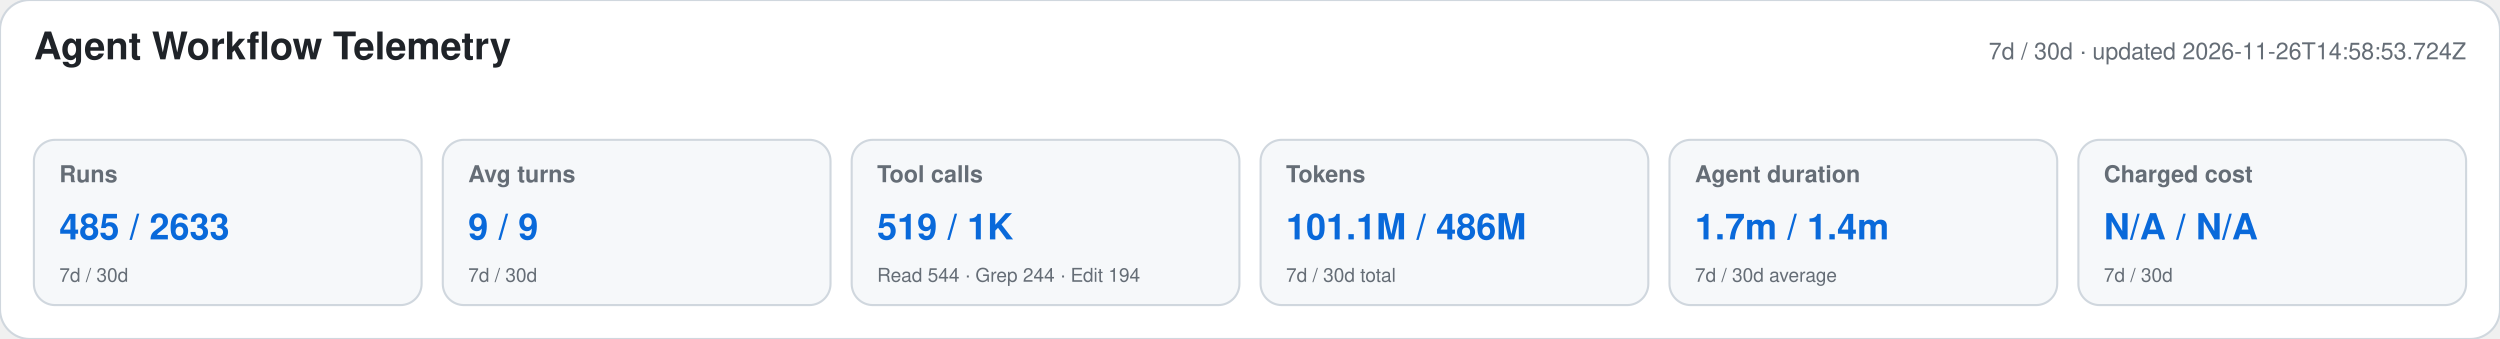
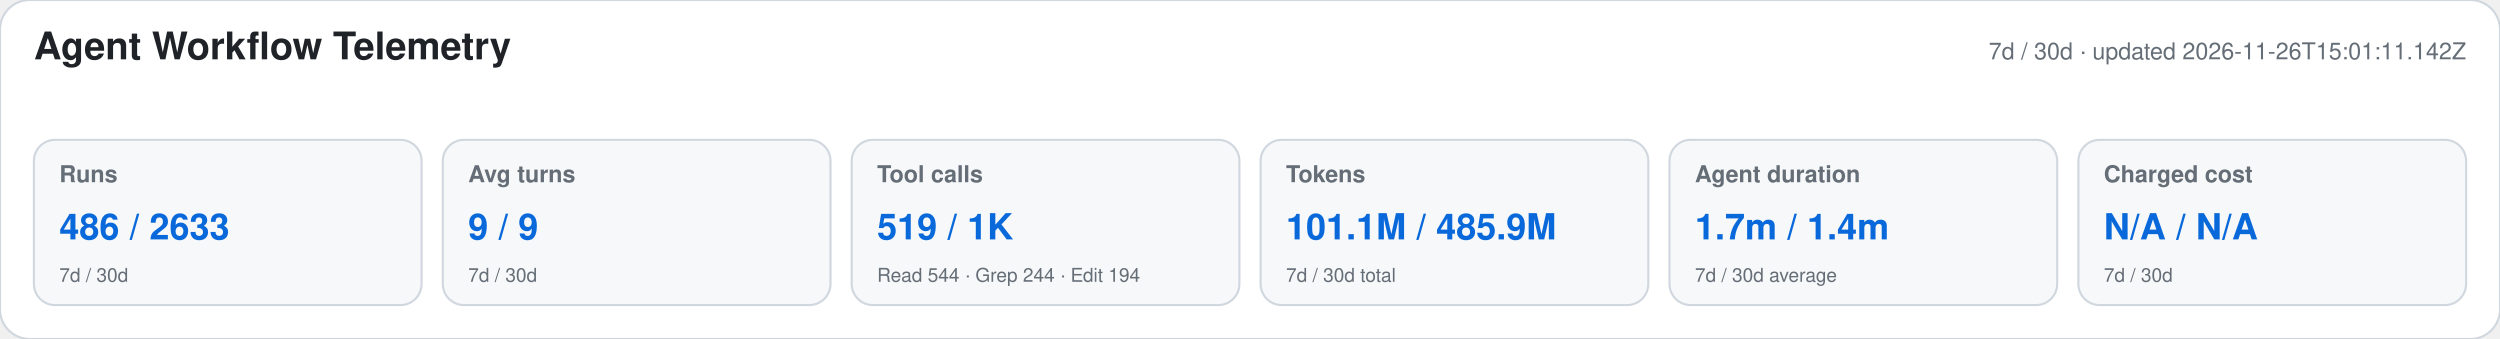
<svg xmlns="http://www.w3.org/2000/svg" width="1180" height="160" viewBox="0 0 1180 160" role="img" aria-labelledby="title desc">
  <style>text{font-family:-apple-system,BlinkMacSystemFont,"Segoe UI",Helvetica,Arial,sans-serif}.heading{font-size:18px;font-weight:650;fill:#1f2328}.meta,.label,.secondary{fill:#656d76}.meta,.label{font-size:11px}.label{font-weight:600}.primary{font-size:17px;font-weight:700;fill:#0969da}.secondary{font-size:9px}</style>
  <rect width="1180" height="160" rx="14" fill="#ffffff" stroke="#d0d7de" />
  <text x="16" y="28" class="heading">Agent Workflow Telemetry</text>
-   <text x="1164" y="28" text-anchor="end" class="meta">7d / 30d · updated 2026-11-26T14:58:53.724Z</text>
+   <text x="1164" y="28" text-anchor="end" class="meta">7d / 30d · updated 2026-11-26T15:01:11.142Z</text>
  <g>
    <rect x="16" y="66" width="183" height="78" rx="10" fill="#f6f8fa" stroke="#d0d7de" />
    <text x="28" y="86" class="label">Runs</text>
-     <text x="28" y="113" class="primary">485 / 2633</text>
+     <text x="28" y="113" class="primary">486 / 2633</text>
    <text x="28" y="133" class="secondary">7d / 30d</text>
  </g>
  <g>
    <rect x="209" y="66" width="183" height="78" rx="10" fill="#f6f8fa" stroke="#d0d7de" />
    <text x="221" y="86" class="label">Avg turns</text>
    <text x="221" y="113" class="primary">9 / 9</text>
    <text x="221" y="133" class="secondary">7d / 30d</text>
  </g>
  <g>
    <rect x="402" y="66" width="183" height="78" rx="10" fill="#f6f8fa" stroke="#d0d7de" />
    <text x="414" y="86" class="label">Tool calls</text>
    <text x="414" y="113" class="primary">519 / 1K</text>
    <text x="414" y="133" class="secondary">Read 544 · Grep 244 · Edit 194</text>
  </g>
  <g>
    <rect x="595" y="66" width="183" height="78" rx="10" fill="#f6f8fa" stroke="#d0d7de" />
    <text x="607" y="86" class="label">Tokens</text>
-     <text x="607" y="113" class="primary">101.1M / 486M</text>
+     <text x="607" y="113" class="primary">101.1M / 485.9M</text>
    <text x="607" y="133" class="secondary">7d / 30d total</text>
  </g>
  <g>
    <rect x="788" y="66" width="183" height="78" rx="10" fill="#f6f8fa" stroke="#d0d7de" />
    <text x="800" y="86" class="label">Agent duration</text>
    <text x="800" y="113" class="primary">1.7m / 1.4m</text>
    <text x="800" y="133" class="secondary">7d / 30d average</text>
  </g>
  <g>
    <rect x="981" y="66" width="183" height="78" rx="10" fill="#f6f8fa" stroke="#d0d7de" />
    <text x="993" y="86" class="label">Charged cost</text>
    <text x="993" y="113" class="primary">N/A / N/A</text>
    <text x="993" y="133" class="secondary">7d / 30d</text>
  </g>
</svg>
